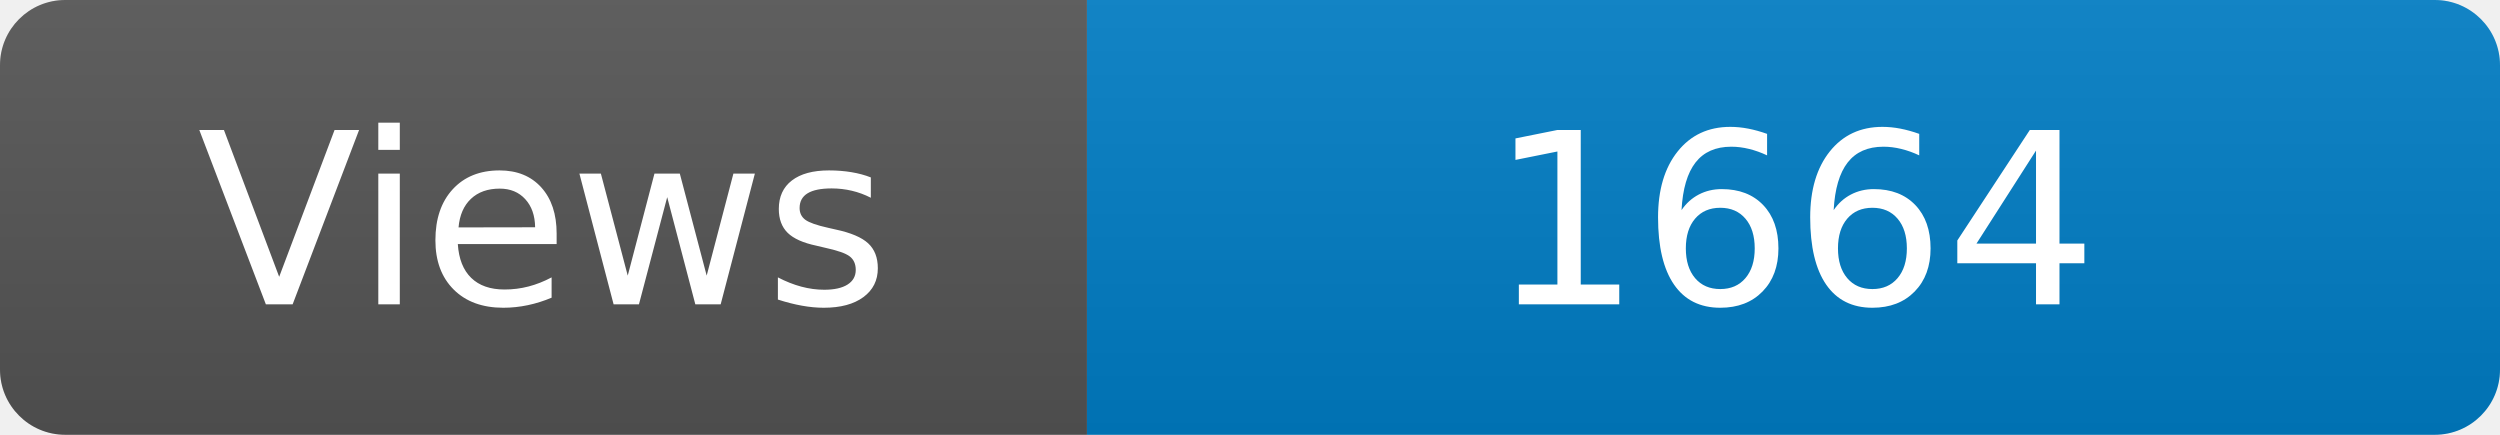
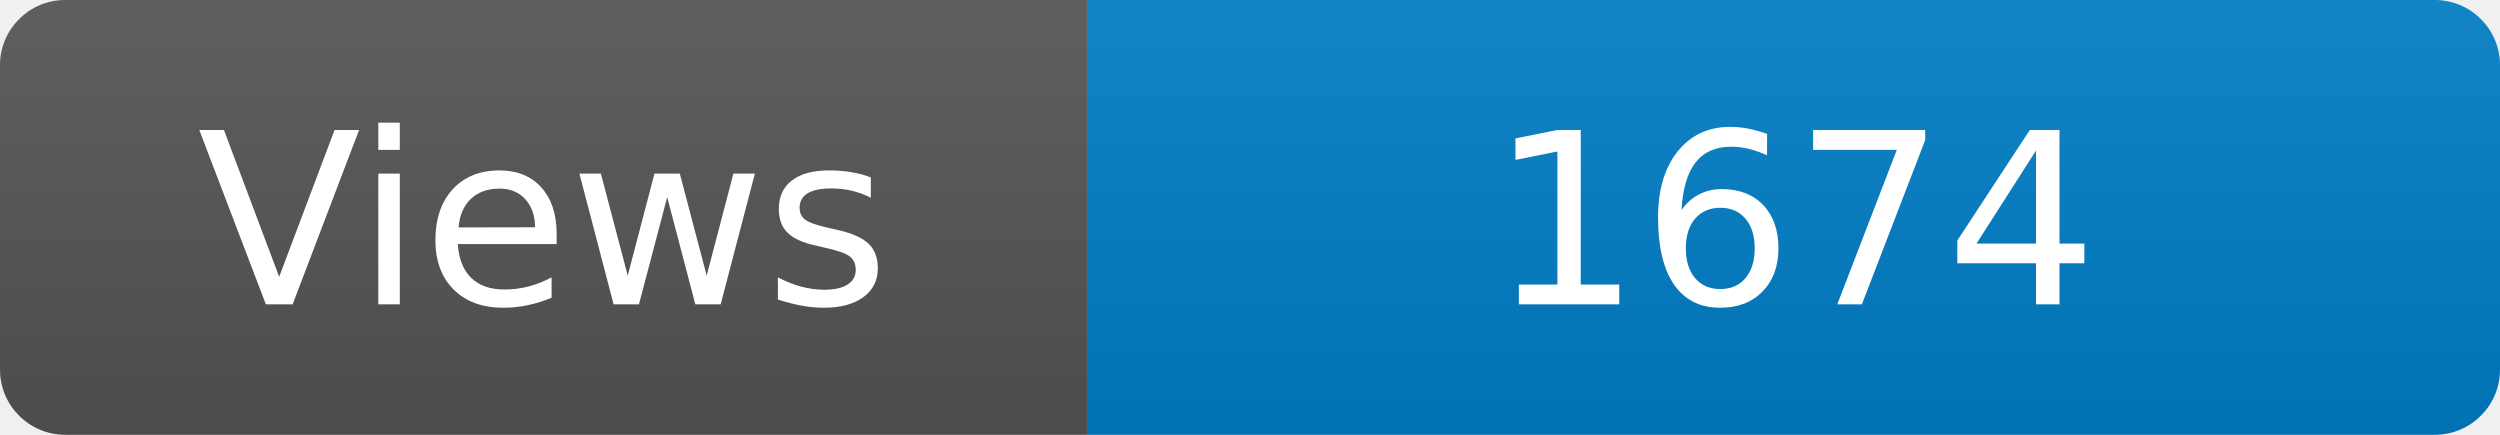
<svg xmlns="http://www.w3.org/2000/svg" width="115" height="20" role="img" aria-label="Maintained?: yes">
  <linearGradient id="s" x2="0" y2="100%">
    <stop offset="0" stop-color="#bbb" stop-opacity=".1" />
    <stop offset="1" stop-opacity=".1" />
  </linearGradient>
  <clipPath id="r">
    <rect width="115" height="20" rx="3" fill="#fff" />
  </clipPath>
  <g clip-path="url(#r)">
    <rect width="50" height="20" fill="#555" />
    <rect x="50" width="160" height="20" fill="#007ec6" />
    <rect width="115" height="20" fill="url(#s)" />
  </g>
  <g fill="#fff" text-anchor="middle" font-family="Verdana,Geneva,DejaVu Sans,sans-serif" font-size="110">
    <text x="250" y="140" transform="scale(.1)" fill="#fff">Views</text>
-     <text x="825" y="140" transform="scale(.1)" fill="#fff">1664</text>
+     <text x="825" y="140" transform="scale(.1)" fill="#fff">1674</text>
  </g>
</svg>
